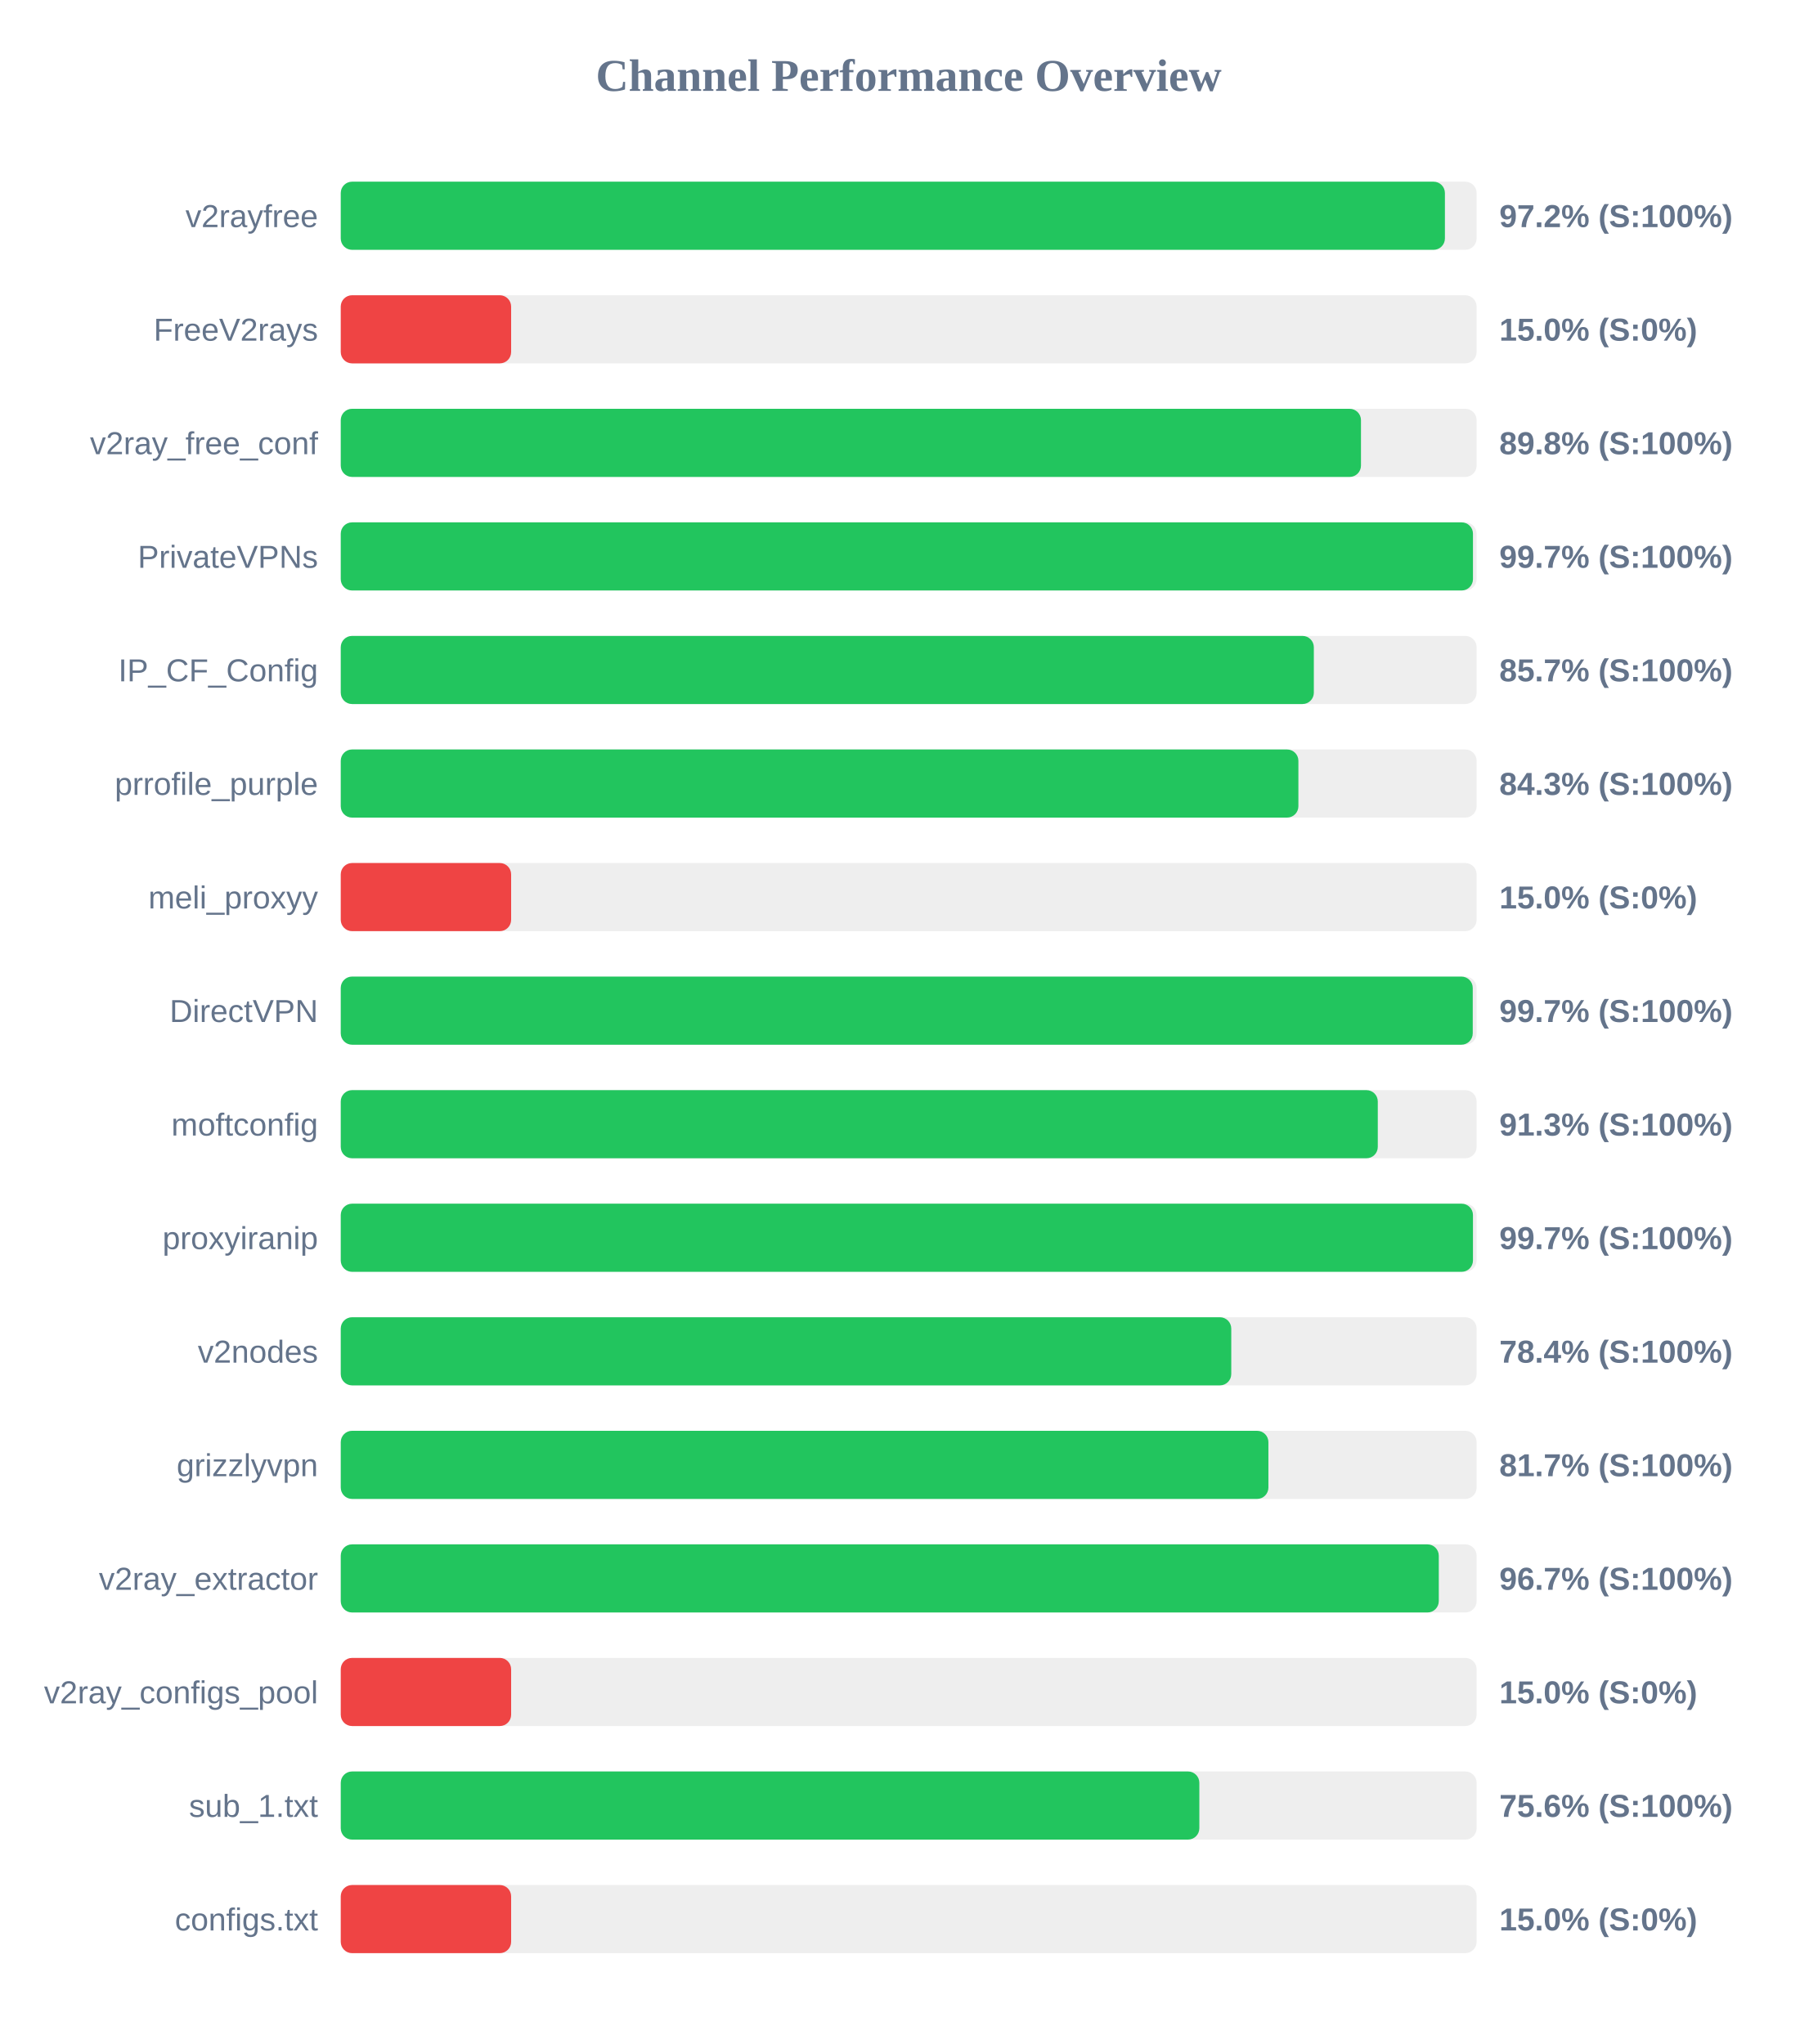
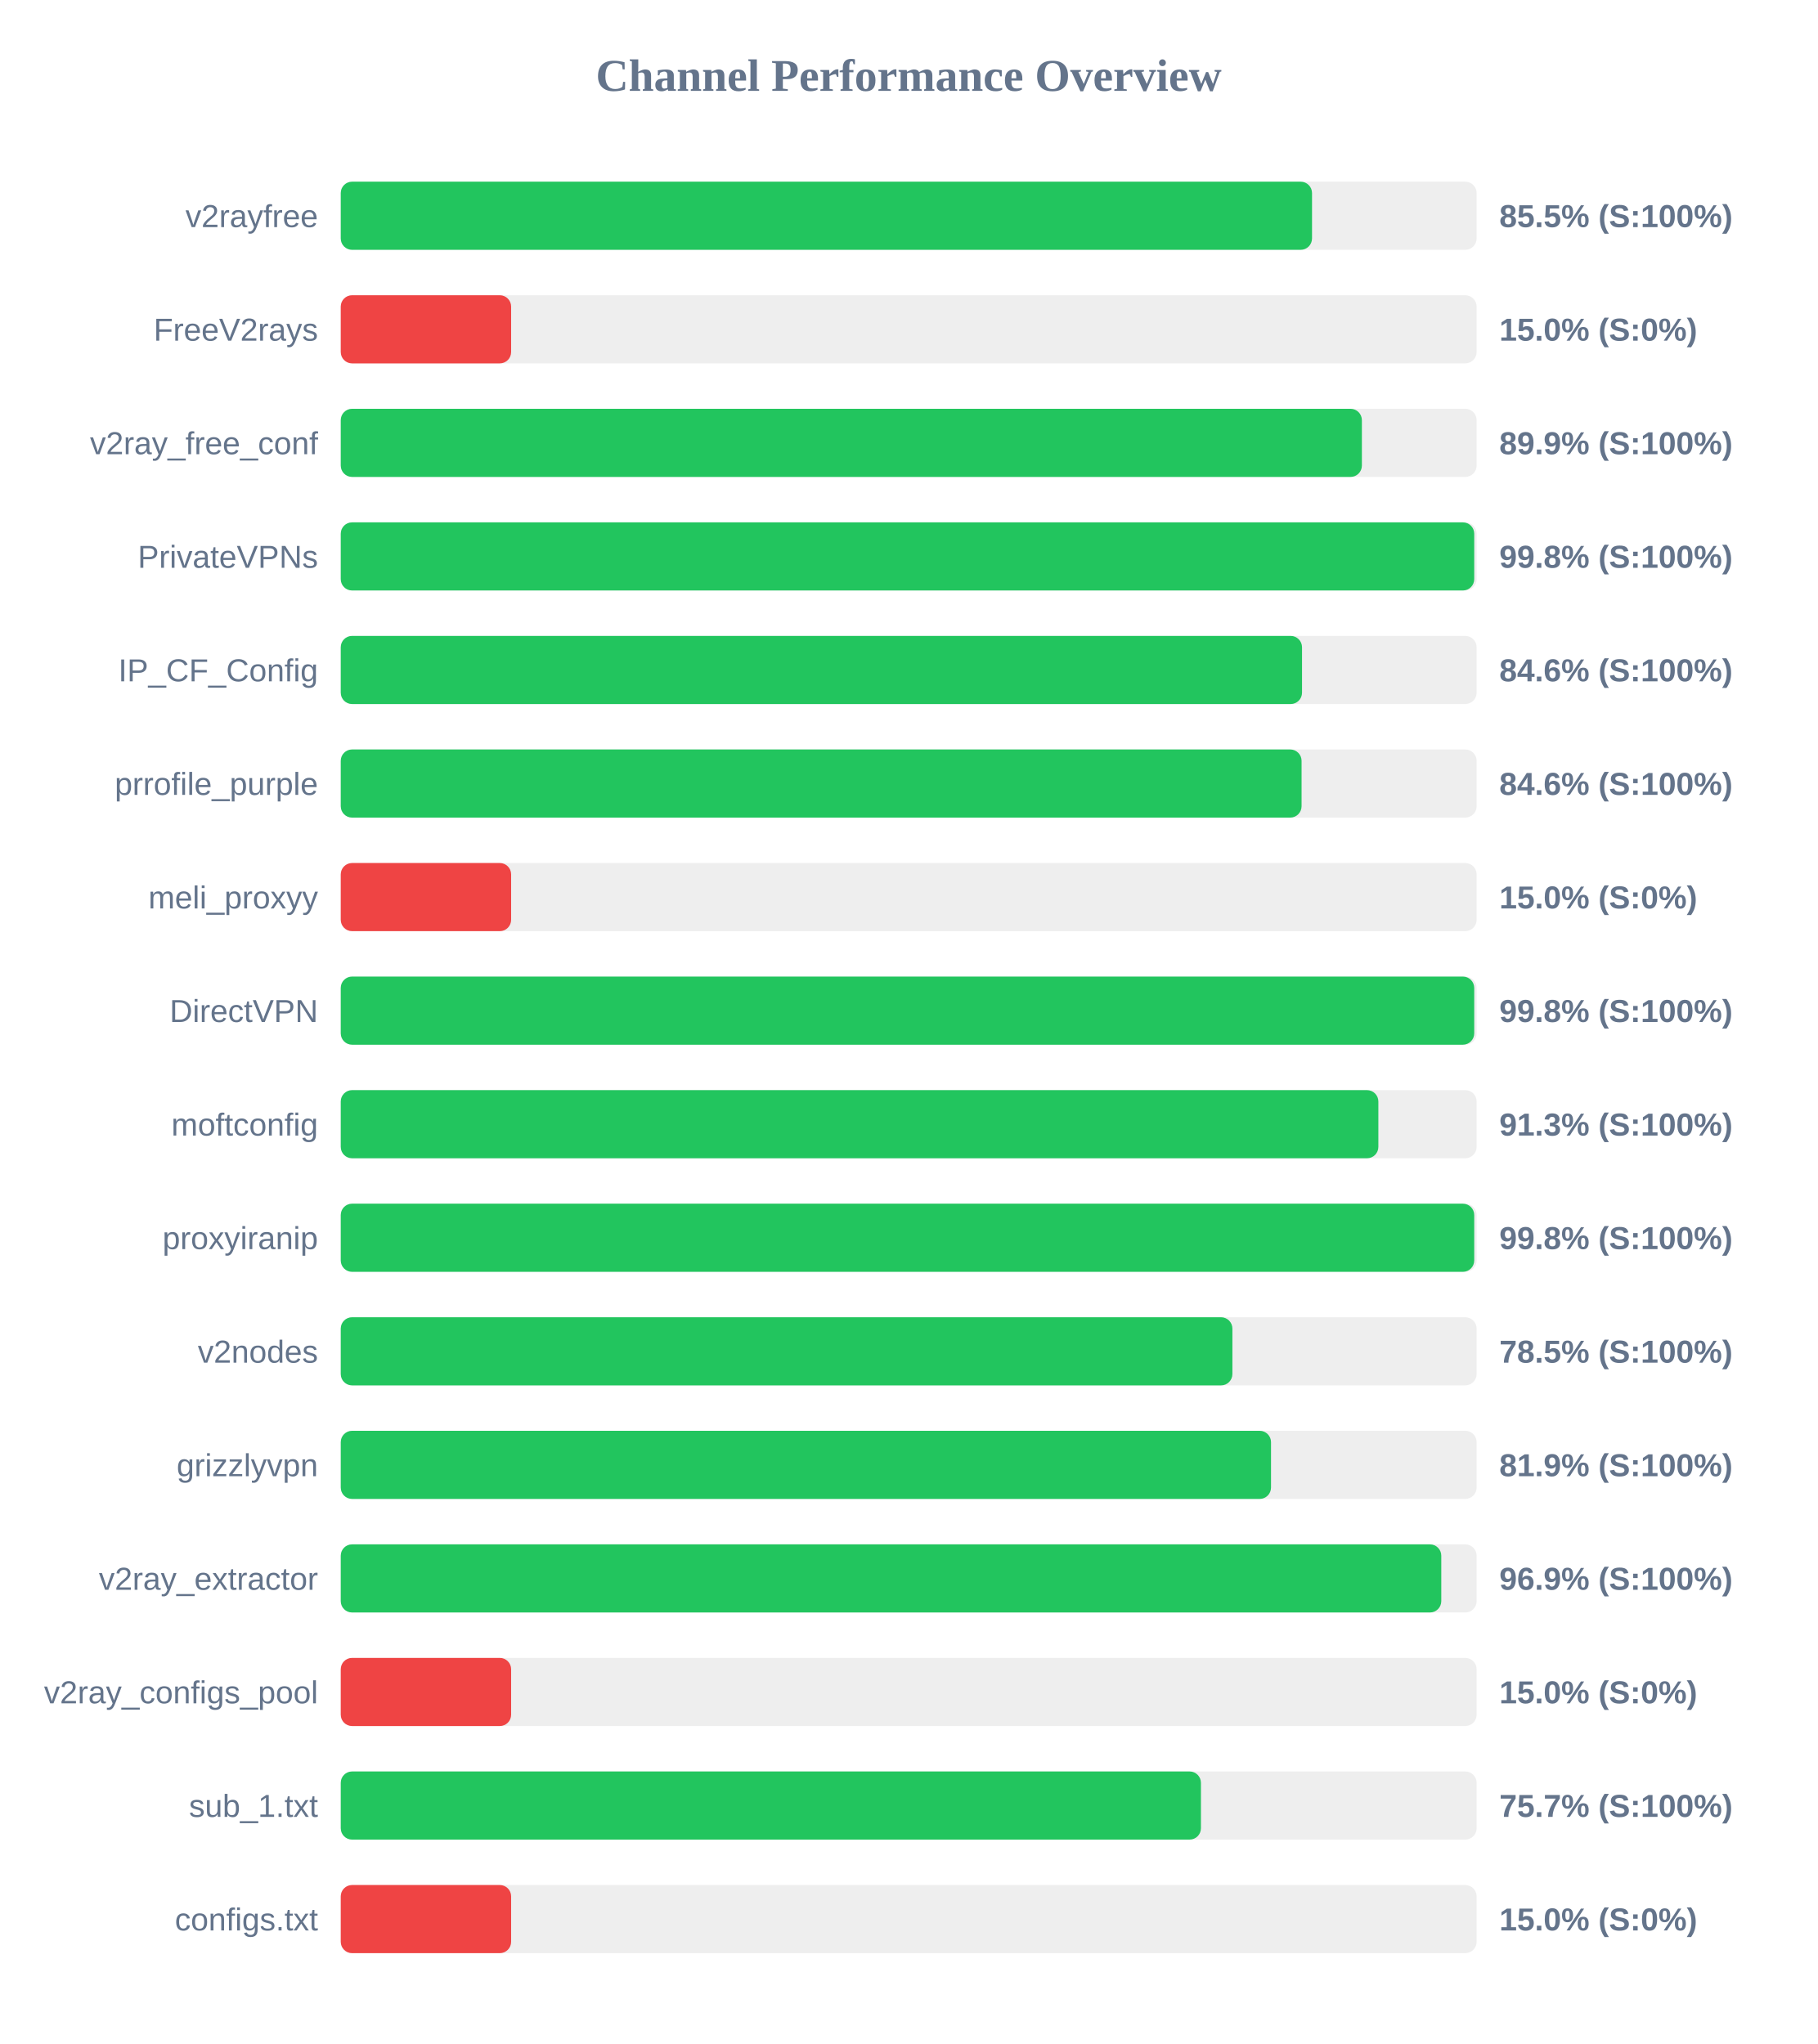
<svg xmlns="http://www.w3.org/2000/svg" width="800" height="900" version="1.1">
  <style>
        .row { font: 14px Arial; fill: #64748b; }
        .score { font: bold 14px Arial; fill: #64748b; }
    </style>
  <text x="400" y="40" text-anchor="middle" font-size="20px" font-weight="bold" fill="#64748b">Channel Performance Overview</text>
  <rect x="150" y="80" width="500" height="30" fill="#eee" rx="5" />
-   <rect x="150" y="80" width="486.05" height="30" fill="#22c55e" rx="5" />
+   <rect x="150" y="80" width="427.55" height="30" fill="#22c55e" rx="5" />
  <text x="140" y="100" text-anchor="end" class="row">v2rayfree</text>
-   <text x="660" y="100" text-anchor="start" class="score">97.2% (S:100%)</text>
+   <text x="660" y="100" text-anchor="start" class="score">85.5% (S:100%)</text>
  <rect x="150" y="130" width="500" height="30" fill="#eee" rx="5" />
  <rect x="150" y="130" width="75.0" height="30" fill="#ef4444" rx="5" />
  <text x="140" y="150" text-anchor="end" class="row">FreeV2rays</text>
  <text x="660" y="150" text-anchor="start" class="score">15.0% (S:0%)</text>
  <rect x="150" y="180" width="500" height="30" fill="#eee" rx="5" />
-   <rect x="150" y="180" width="449.1" height="30" fill="#22c55e" rx="5" />
+   <rect x="150" y="180" width="449.5" height="30" fill="#22c55e" rx="5" />
  <text x="140" y="200" text-anchor="end" class="row">v2ray_free_conf</text>
-   <text x="660" y="200" text-anchor="start" class="score">89.8% (S:100%)</text>
+   <text x="660" y="200" text-anchor="start" class="score">89.9% (S:100%)</text>
  <rect x="150" y="230" width="500" height="30" fill="#eee" rx="5" />
-   <rect x="150" y="230" width="498.4" height="30" fill="#22c55e" rx="5" />
+   <rect x="150" y="230" width="498.95" height="30" fill="#22c55e" rx="5" />
  <text x="140" y="250" text-anchor="end" class="row">PrivateVPNs</text>
-   <text x="660" y="250" text-anchor="start" class="score">99.7% (S:100%)</text>
+   <text x="660" y="250" text-anchor="start" class="score">99.8% (S:100%)</text>
  <rect x="150" y="280" width="500" height="30" fill="#eee" rx="5" />
-   <rect x="150" y="280" width="428.35" height="30" fill="#22c55e" rx="5" />
+   <rect x="150" y="280" width="423.15" height="30" fill="#22c55e" rx="5" />
  <text x="140" y="300" text-anchor="end" class="row">IP_CF_Config</text>
-   <text x="660" y="300" text-anchor="start" class="score">85.7% (S:100%)</text>
+   <text x="660" y="300" text-anchor="start" class="score">84.6% (S:100%)</text>
  <rect x="150" y="330" width="500" height="30" fill="#eee" rx="5" />
-   <rect x="150" y="330" width="421.55" height="30" fill="#22c55e" rx="5" />
+   <rect x="150" y="330" width="422.95" height="30" fill="#22c55e" rx="5" />
  <text x="140" y="350" text-anchor="end" class="row">prrofile_purple</text>
-   <text x="660" y="350" text-anchor="start" class="score">84.3% (S:100%)</text>
+   <text x="660" y="350" text-anchor="start" class="score">84.6% (S:100%)</text>
  <rect x="150" y="380" width="500" height="30" fill="#eee" rx="5" />
  <rect x="150" y="380" width="75.0" height="30" fill="#ef4444" rx="5" />
  <text x="140" y="400" text-anchor="end" class="row">meli_proxyy</text>
  <text x="660" y="400" text-anchor="start" class="score">15.0% (S:0%)</text>
  <rect x="150" y="430" width="500" height="30" fill="#eee" rx="5" />
-   <rect x="150" y="430" width="498.3" height="30" fill="#22c55e" rx="5" />
+   <rect x="150" y="430" width="498.95" height="30" fill="#22c55e" rx="5" />
  <text x="140" y="450" text-anchor="end" class="row">DirectVPN</text>
-   <text x="660" y="450" text-anchor="start" class="score">99.7% (S:100%)</text>
+   <text x="660" y="450" text-anchor="start" class="score">99.8% (S:100%)</text>
  <rect x="150" y="480" width="500" height="30" fill="#eee" rx="5" />
-   <rect x="150" y="480" width="456.5" height="30" fill="#22c55e" rx="5" />
+   <rect x="150" y="480" width="456.75" height="30" fill="#22c55e" rx="5" />
  <text x="140" y="500" text-anchor="end" class="row">moftconfig</text>
  <text x="660" y="500" text-anchor="start" class="score">91.3% (S:100%)</text>
  <rect x="150" y="530" width="500" height="30" fill="#eee" rx="5" />
-   <rect x="150" y="530" width="498.4" height="30" fill="#22c55e" rx="5" />
+   <rect x="150" y="530" width="498.95" height="30" fill="#22c55e" rx="5" />
  <text x="140" y="550" text-anchor="end" class="row">proxyiranip</text>
-   <text x="660" y="550" text-anchor="start" class="score">99.7% (S:100%)</text>
+   <text x="660" y="550" text-anchor="start" class="score">99.8% (S:100%)</text>
  <rect x="150" y="580" width="500" height="30" fill="#eee" rx="5" />
-   <rect x="150" y="580" width="392.0" height="30" fill="#22c55e" rx="5" />
+   <rect x="150" y="580" width="392.5" height="30" fill="#22c55e" rx="5" />
  <text x="140" y="600" text-anchor="end" class="row">v2nodes</text>
-   <text x="660" y="600" text-anchor="start" class="score">78.4% (S:100%)</text>
+   <text x="660" y="600" text-anchor="start" class="score">78.5% (S:100%)</text>
  <rect x="150" y="630" width="500" height="30" fill="#eee" rx="5" />
-   <rect x="150" y="630" width="408.35" height="30" fill="#22c55e" rx="5" />
+   <rect x="150" y="630" width="409.5" height="30" fill="#22c55e" rx="5" />
  <text x="140" y="650" text-anchor="end" class="row">grizzlyvpn</text>
-   <text x="660" y="650" text-anchor="start" class="score">81.7% (S:100%)</text>
+   <text x="660" y="650" text-anchor="start" class="score">81.9% (S:100%)</text>
  <rect x="150" y="680" width="500" height="30" fill="#eee" rx="5" />
-   <rect x="150" y="680" width="483.35" height="30" fill="#22c55e" rx="5" />
+   <rect x="150" y="680" width="484.45" height="30" fill="#22c55e" rx="5" />
  <text x="140" y="700" text-anchor="end" class="row">v2ray_extractor</text>
-   <text x="660" y="700" text-anchor="start" class="score">96.7% (S:100%)</text>
+   <text x="660" y="700" text-anchor="start" class="score">96.9% (S:100%)</text>
  <rect x="150" y="730" width="500" height="30" fill="#eee" rx="5" />
  <rect x="150" y="730" width="75.0" height="30" fill="#ef4444" rx="5" />
  <text x="140" y="750" text-anchor="end" class="row">v2ray_configs_pool</text>
  <text x="660" y="750" text-anchor="start" class="score">15.0% (S:0%)</text>
  <rect x="150" y="780" width="500" height="30" fill="#eee" rx="5" />
-   <rect x="150" y="780" width="377.95" height="30" fill="#22c55e" rx="5" />
+   <rect x="150" y="780" width="378.65" height="30" fill="#22c55e" rx="5" />
  <text x="140" y="800" text-anchor="end" class="row">sub_1.txt</text>
-   <text x="660" y="800" text-anchor="start" class="score">75.6% (S:100%)</text>
+   <text x="660" y="800" text-anchor="start" class="score">75.7% (S:100%)</text>
  <rect x="150" y="830" width="500" height="30" fill="#eee" rx="5" />
  <rect x="150" y="830" width="75.0" height="30" fill="#ef4444" rx="5" />
  <text x="140" y="850" text-anchor="end" class="row">configs.txt</text>
  <text x="660" y="850" text-anchor="start" class="score">15.0% (S:0%)</text>
</svg>
